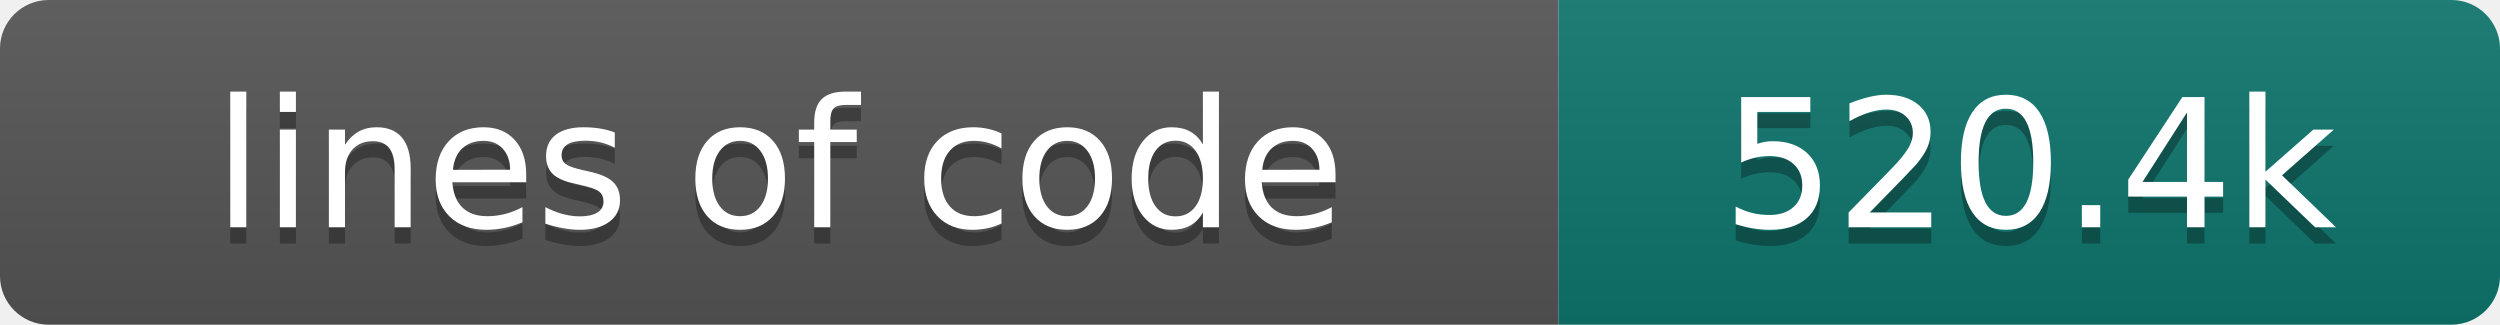
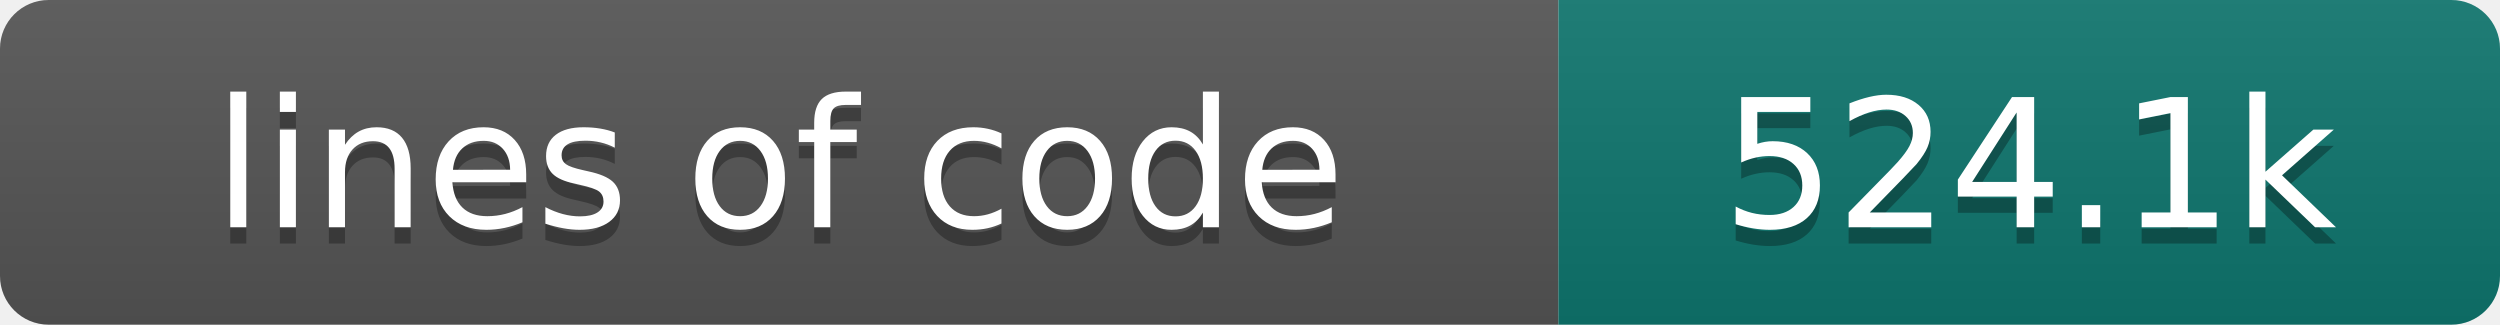
- <svg xmlns="http://www.w3.org/2000/svg" width="154" height="20" role="img" aria-label="lines of code: 520.4k">
+ <svg xmlns="http://www.w3.org/2000/svg" width="154" height="20" role="img" aria-label="lines of code: 524.1k">
  <linearGradient id="s" x2="0" y2="100%">
    <stop offset="0" stop-color="#bbb" stop-opacity=".1" />
    <stop offset="1" stop-opacity=".1" />
  </linearGradient>
  <clipPath id="r">
    <rect width="154" height="20" rx="3" fill="#fff" />
  </clipPath>
  <g clip-path="url(#r)">
    <rect width="96" height="20" fill="#555" />
    <rect x="96" width="58" height="20" fill="#0f766e" />
    <rect width="154" height="20" fill="url(#s)" />
  </g>
  <g fill="#fff" text-anchor="middle" font-family="DejaVu Sans,Verdana,Geneva,sans-serif" font-size="110">
    <text x="480" y="150" fill="#010101" fill-opacity=".3" transform="scale(.1)" textLength="860" lengthAdjust="spacing">lines of code</text>
    <text x="480" y="140" transform="scale(.1)" textLength="860" lengthAdjust="spacing">lines of code</text>
-     <text x="1250" y="150" fill="#010101" fill-opacity=".3" transform="scale(.1)" textLength="480" lengthAdjust="spacing">520.4k</text>
-     <text x="1250" y="140" transform="scale(.1)" textLength="480" lengthAdjust="spacing">520.4k</text>
+     <text x="1250" y="150" fill="#010101" fill-opacity=".3" transform="scale(.1)" textLength="480" lengthAdjust="spacing">524.1k</text>
+     <text x="1250" y="140" transform="scale(.1)" textLength="480" lengthAdjust="spacing">524.1k</text>
  </g>
</svg>
